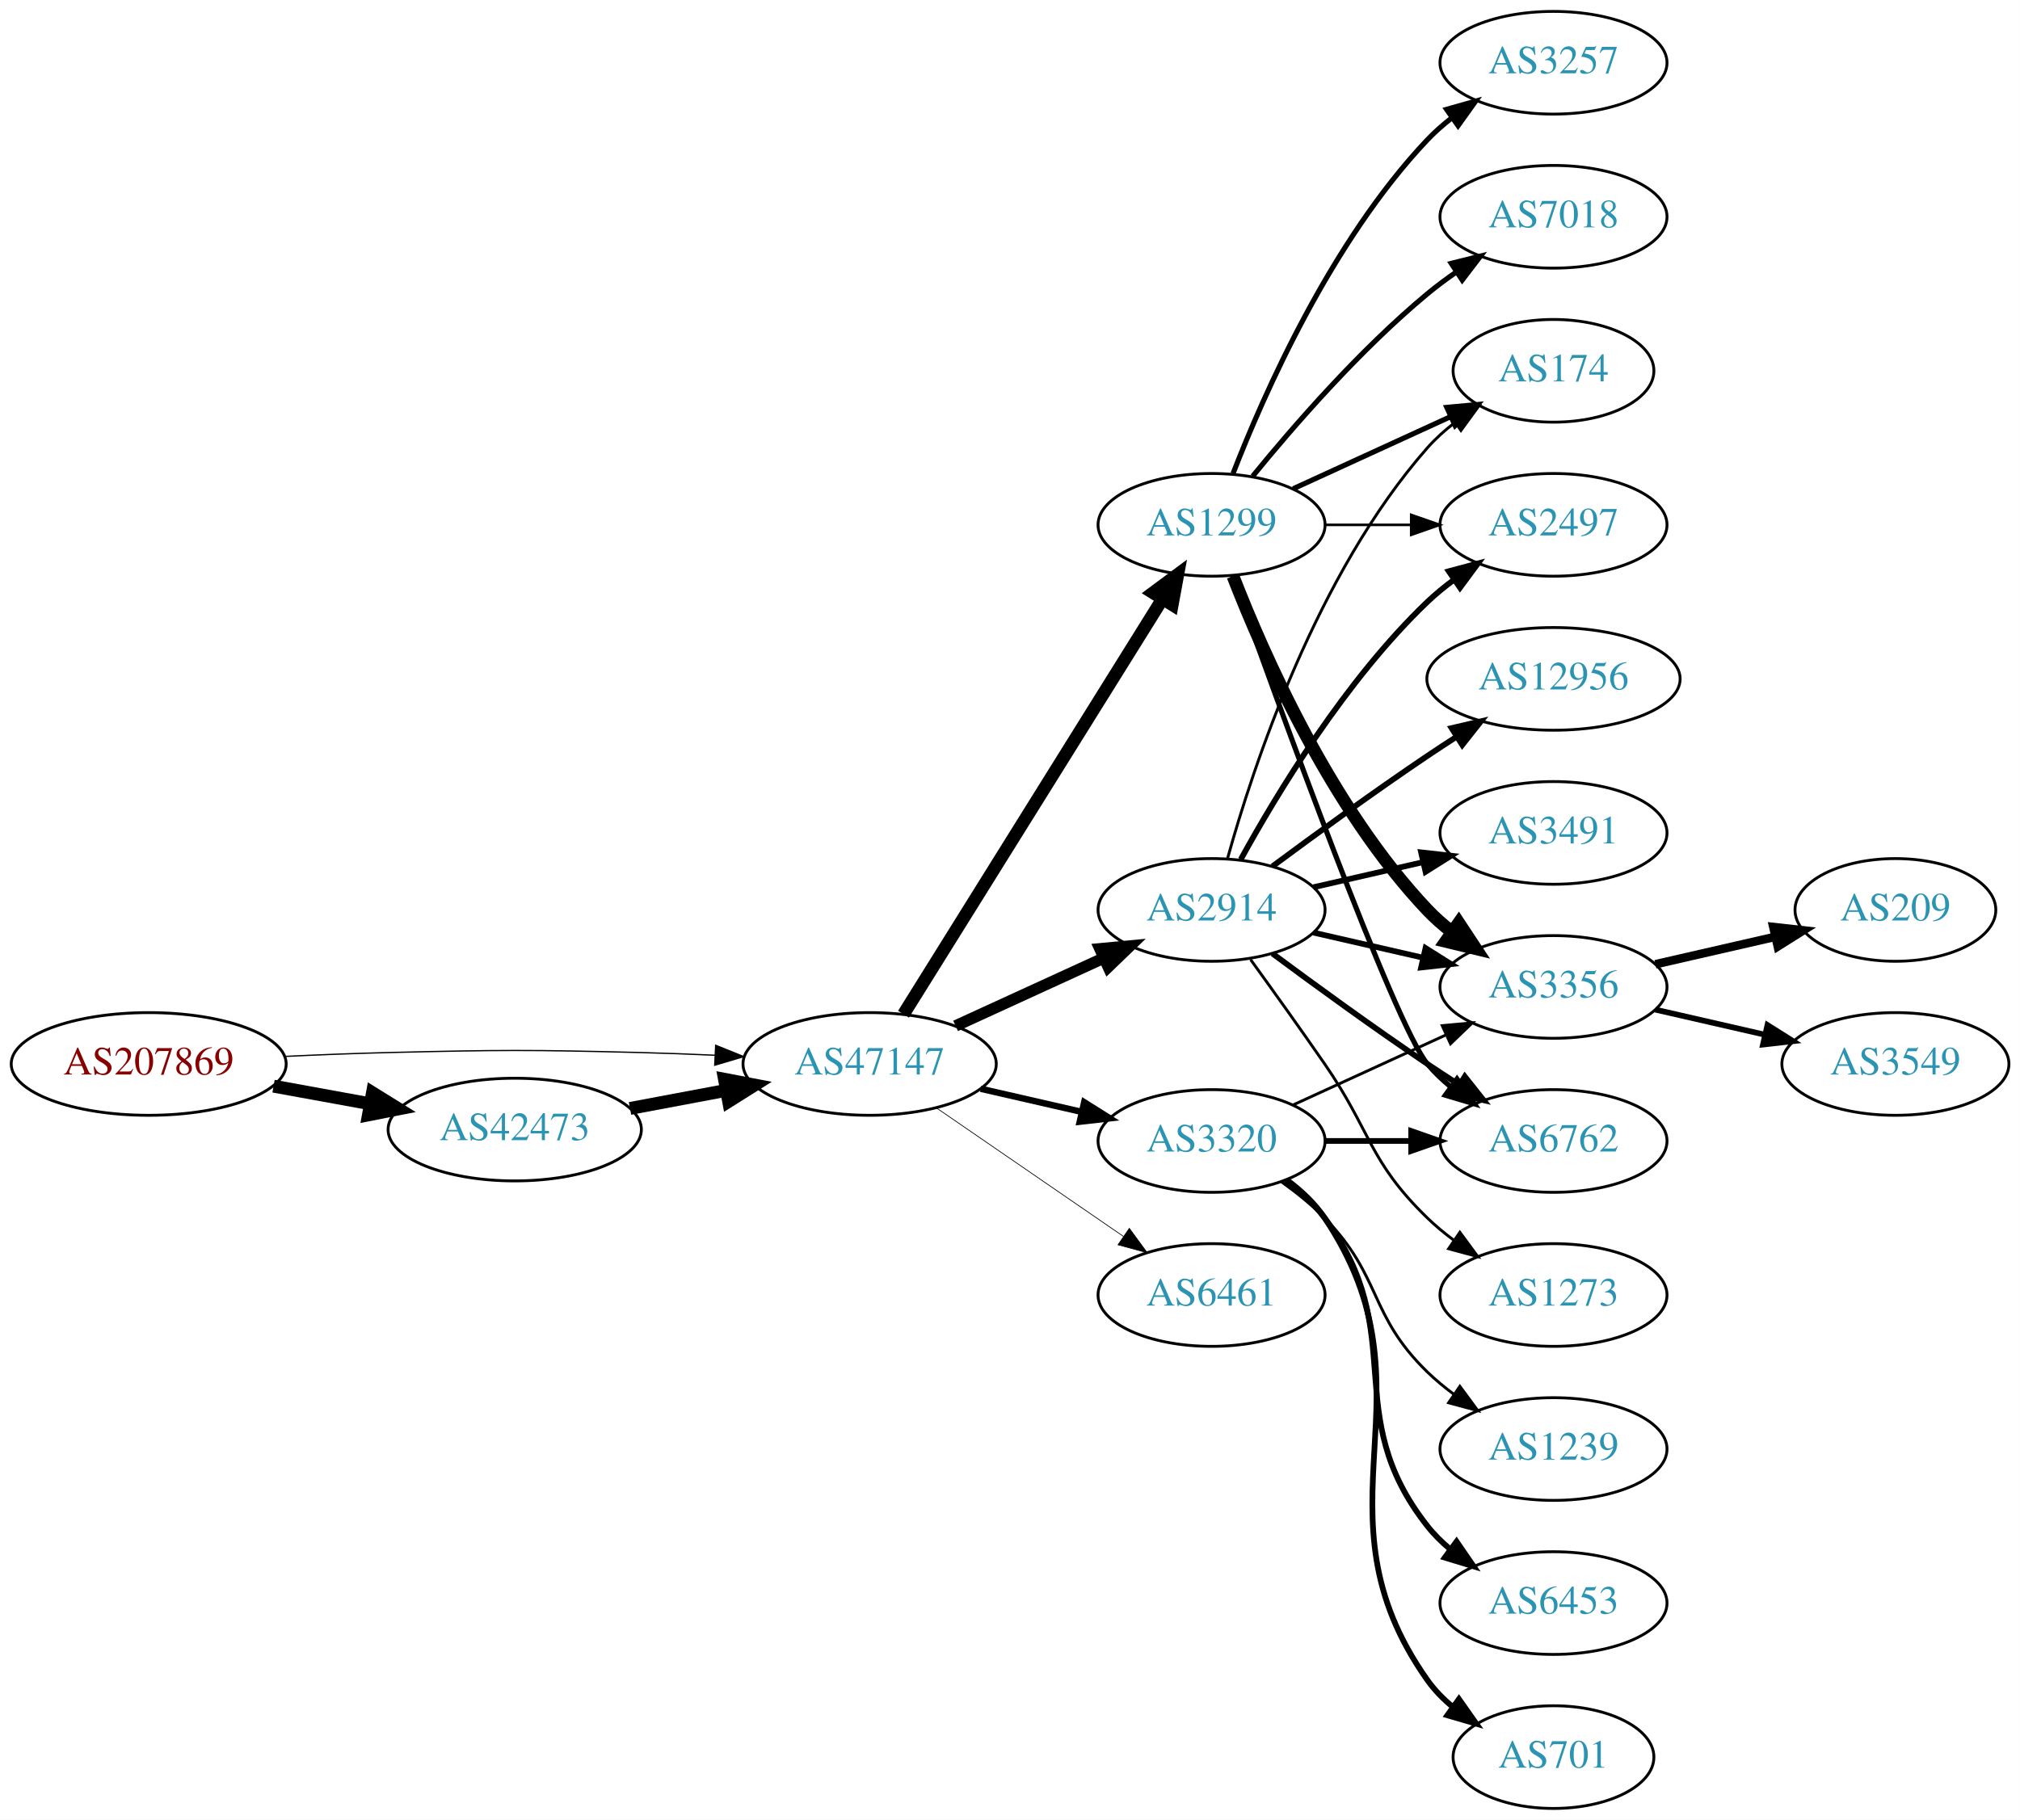
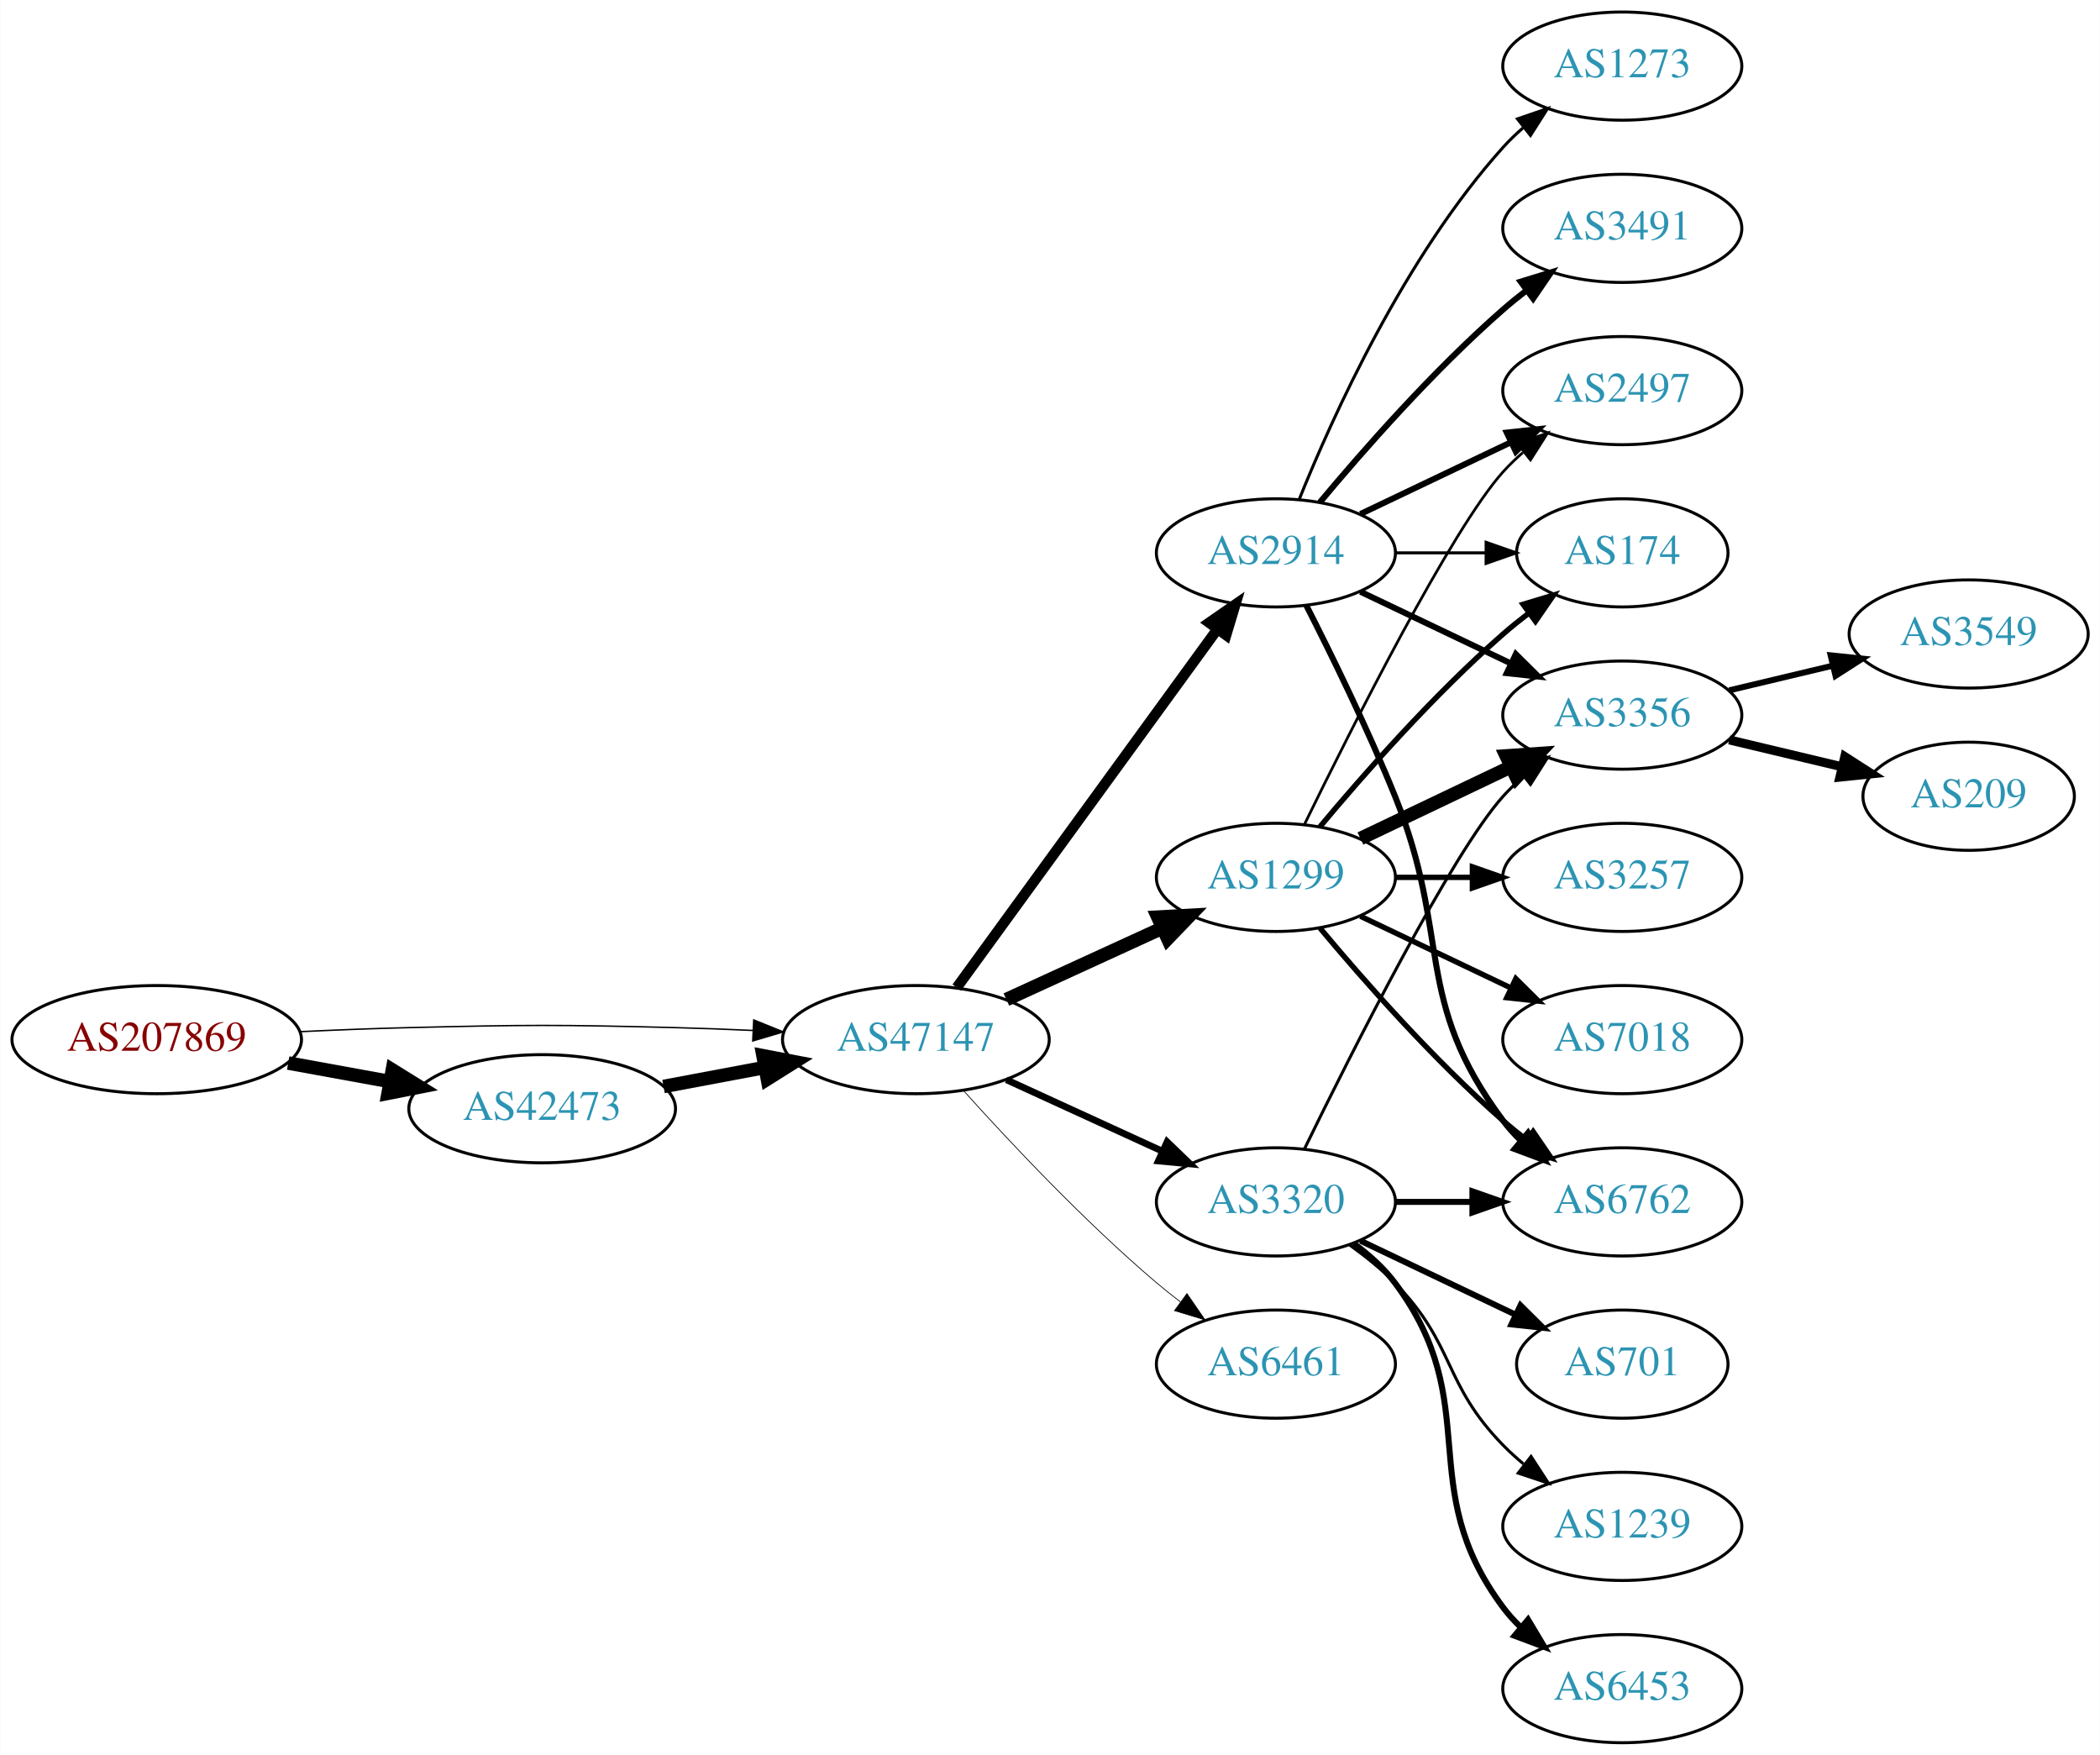
- <svg xmlns="http://www.w3.org/2000/svg" xmlns:xlink="http://www.w3.org/1999/xlink" width="708pt" height="638pt" viewBox="0.00 0.00 707.95 638.00">
-   <g id="graph0" class="graph" transform="scale(1 1) rotate(0) translate(4 634)">
-     <polygon fill="white" stroke="none" points="-4,4 -4,-634 703.954,-634 703.954,4 -4,4" />
+ <svg xmlns="http://www.w3.org/2000/svg" xmlns:xlink="http://www.w3.org/1999/xlink" width="699pt" height="584pt" viewBox="0.00 0.00 698.85 584.00">
+   <g id="graph0" class="graph" transform="scale(1 1) rotate(0) translate(4 580)">
+     <polygon fill="white" stroke="none" points="-4,4 -4,-580 694.855,-580 694.855,4 -4,4" />
    <g id="node1" class="node">
      <g id="a_node1">
        <a xlink:href="/asn/207869" xlink:title="AS207869 ~ GANZRUND Informatik GmbH [AT]">
-           <ellipse fill="#ffffff" stroke="black" cx="48.096" cy="-261" rx="48.192" ry="18" />
-           <text text-anchor="middle" x="48.096" y="-257.3" font-family="Times,serif" font-size="14.00" fill="#880000">AS207869</text>
+           <ellipse fill="#ffffff" stroke="black" cx="48.096" cy="-234" rx="48.192" ry="18" />
+           <text text-anchor="middle" x="48.096" y="-230.3" font-family="Times,serif" font-size="14.00" fill="#880000">AS207869</text>
        </a>
      </g>
    </g>
    <g id="node2" class="node">
      <g id="a_node2">
        <a xlink:href="/asn/42473" xlink:title="AS42473 ~ ANEXIA Internetdienstleistungs GmbH [AT]">
-           <ellipse fill="#ffffff" stroke="black" cx="176.388" cy="-238" rx="44.393" ry="18" />
-           <text text-anchor="middle" x="176.388" y="-234.3" font-family="Times,serif" font-size="14.00" fill="#2c94b3">AS42473</text>
+           <ellipse fill="#ffffff" stroke="black" cx="176.388" cy="-211" rx="44.393" ry="18" />
+           <text text-anchor="middle" x="176.388" y="-207.3" font-family="Times,serif" font-size="14.00" fill="#2c94b3">AS42473</text>
        </a>
      </g>
    </g>
    <g id="edge1" class="edge">
-       <path fill="none" stroke="black" stroke-width="4.5" d="M91.852,-253.213C102.7,-251.238 114.448,-249.098 125.611,-247.065" />
-       <polygon fill="black" stroke="black" stroke-width="4.5" points="126.523,-250.901 135.656,-245.236 125.112,-243.154 126.523,-250.901" />
+       <path fill="none" stroke="black" stroke-width="4.5" d="M91.852,-226.213C102.7,-224.238 114.448,-222.098 125.611,-220.065" />
+       <polygon fill="black" stroke="black" stroke-width="4.5" points="126.523,-223.901 135.656,-218.236 125.112,-216.154 126.523,-223.901" />
    </g>
    <g id="node3" class="node">
      <g id="a_node3">
        <a xlink:href="/asn/47147" xlink:title="AS47147 ~ ANEXIA Internetdienstleistungs GmbH [AT]">
-           <ellipse fill="#ffffff" stroke="black" cx="300.78" cy="-261" rx="44.393" ry="18" />
-           <text text-anchor="middle" x="300.78" y="-257.3" font-family="Times,serif" font-size="14.00" fill="#2c94b3">AS47147</text>
+           <ellipse fill="#ffffff" stroke="black" cx="300.78" cy="-234" rx="44.393" ry="18" />
+           <text text-anchor="middle" x="300.78" y="-230.3" font-family="Times,serif" font-size="14.00" fill="#2c94b3">AS47147</text>
        </a>
      </g>
    </g>
    <g id="edge2" class="edge">
-       <path fill="none" stroke="black" stroke-width="0.45" d="M96.103,-263.658C107.883,-264.215 120.496,-264.719 132.191,-265 171.466,-265.945 181.311,-265.991 220.584,-265 228.992,-264.788 237.897,-264.449 246.583,-264.056" />
-       <polygon fill="black" stroke="black" stroke-width="0.45" points="246.816,-267.549 256.637,-263.575 246.481,-260.557 246.816,-267.549" />
+       <path fill="none" stroke="black" stroke-width="0.474" d="M96.103,-236.658C107.883,-237.215 120.496,-237.719 132.191,-238 171.466,-238.945 181.311,-238.991 220.584,-238 228.992,-237.788 237.897,-237.449 246.583,-237.056" />
+       <polygon fill="black" stroke="black" stroke-width="0.474" points="246.816,-240.549 256.637,-236.575 246.481,-233.557 246.816,-240.549" />
    </g>
    <g id="edge3" class="edge">
-       <path fill="none" stroke="black" stroke-width="4.5" d="M216.787,-245.404C227.487,-247.415 239.211,-249.618 250.388,-251.718" />
-       <polygon fill="black" stroke="black" stroke-width="4.5" points="249.899,-255.633 260.454,-253.61 251.353,-247.893 249.899,-255.633" />
+       <path fill="none" stroke="black" stroke-width="4.5" d="M216.787,-218.404C227.487,-220.415 239.211,-222.618 250.388,-224.718" />
+       <polygon fill="black" stroke="black" stroke-width="4.5" points="249.899,-228.633 260.454,-226.61 251.353,-220.893 249.899,-228.633" />
    </g>
    <g id="node4" class="node">
      <g id="a_node4">
-         <a xlink:href="/asn/1299" xlink:title="AS1299 ~ Telia Carrier [EU]">
-           <ellipse fill="#ffffff" stroke="black" cx="420.622" cy="-450" rx="39.794" ry="18" />
-           <text text-anchor="middle" x="420.622" y="-446.3" font-family="Times,serif" font-size="14.00" fill="#2c94b3">AS1299</text>
+         <a xlink:href="/asn/3320" xlink:title="AS3320 ~ DTAG [DE]">
+           <ellipse fill="#ffffff" stroke="black" cx="420.622" cy="-180" rx="39.794" ry="18" />
+           <text text-anchor="middle" x="420.622" y="-176.3" font-family="Times,serif" font-size="14.00" fill="#2c94b3">AS3320</text>
        </a>
      </g>
    </g>
    <g id="edge4" class="edge">
-       <path fill="none" stroke="black" stroke-width="4.5" d="M312.655,-278.442C333.438,-311.775 378.899,-384.686 403.327,-423.866" />
-       <polygon fill="black" stroke="black" stroke-width="4.5" points="400.141,-426.198 408.773,-432.6 406.824,-422.031 400.141,-426.198" />
+       <path fill="none" stroke="black" stroke-width="2.25" d="M330.909,-220.652C346.521,-213.498 365.918,-204.609 382.59,-196.97" />
+       <polygon fill="black" stroke="black" stroke-width="2.25" points="384.409,-199.986 392.042,-192.638 381.493,-193.622 384.409,-199.986" />
    </g>
    <g id="node5" class="node">
      <g id="a_node5">
-         <a xlink:href="/asn/3320" xlink:title="AS3320 ~ DTAG [DE]">
-           <ellipse fill="#ffffff" stroke="black" cx="420.622" cy="-234" rx="39.794" ry="18" />
-           <text text-anchor="middle" x="420.622" y="-230.3" font-family="Times,serif" font-size="14.00" fill="#2c94b3">AS3320</text>
+         <a xlink:href="/asn/1299" xlink:title="AS1299 ~ Telia Carrier [EU]">
+           <ellipse fill="#ffffff" stroke="black" cx="420.622" cy="-288" rx="39.794" ry="18" />
+           <text text-anchor="middle" x="420.622" y="-284.3" font-family="Times,serif" font-size="14.00" fill="#2c94b3">AS1299</text>
        </a>
      </g>
    </g>
    <g id="edge5" class="edge">
-       <path fill="none" stroke="black" stroke-width="2.25" d="M339.714,-252.308C350.955,-249.733 363.368,-246.889 374.991,-244.226" />
-       <polygon fill="black" stroke="black" stroke-width="2.25" points="375.987,-247.588 384.953,-241.943 374.424,-240.765 375.987,-247.588" />
+       <path fill="none" stroke="black" stroke-width="4.5" d="M330.909,-247.348C346.521,-254.502 365.918,-263.391 382.59,-271.03" />
+       <polygon fill="black" stroke="black" stroke-width="4.5" points="381.311,-274.775 392.042,-275.362 384.592,-267.616 381.311,-274.775" />
    </g>
    <g id="node6" class="node">
      <g id="a_node6">
        <a xlink:href="/asn/2914" xlink:title="AS2914 ~ NTT America, Inc. [US]">
-           <ellipse fill="#ffffff" stroke="black" cx="420.622" cy="-315" rx="39.794" ry="18" />
-           <text text-anchor="middle" x="420.622" y="-311.3" font-family="Times,serif" font-size="14.00" fill="#2c94b3">AS2914</text>
+           <ellipse fill="#ffffff" stroke="black" cx="420.622" cy="-396" rx="39.794" ry="18" />
+           <text text-anchor="middle" x="420.622" y="-392.3" font-family="Times,serif" font-size="14.00" fill="#2c94b3">AS2914</text>
        </a>
      </g>
    </g>
    <g id="edge6" class="edge">
-       <path fill="none" stroke="black" stroke-width="4" d="M330.909,-274.348C346.521,-281.502 365.918,-290.391 382.59,-298.03" />
-       <polygon fill="black" stroke="black" stroke-width="4" points="381.493,-301.378 392.042,-302.362 384.409,-295.014 381.493,-301.378" />
+       <path fill="none" stroke="black" stroke-width="3.5" d="M314.391,-251.337C335.212,-279.96 376.874,-337.233 401.063,-370.486" />
+       <polygon fill="black" stroke="black" stroke-width="3.5" points="398.389,-372.76 407.102,-378.788 404.05,-368.642 398.389,-372.76" />
    </g>
    <g id="node7" class="node">
      <g id="a_node7">
        <a xlink:href="/asn/6461" xlink:title="AS6461 ~ Zayo Bandwidth [US]">
-           <ellipse fill="#ffffff" stroke="black" cx="420.622" cy="-180" rx="39.794" ry="18" />
-           <text text-anchor="middle" x="420.622" y="-176.3" font-family="Times,serif" font-size="14.00" fill="#2c94b3">AS6461</text>
+           <ellipse fill="#ffffff" stroke="black" cx="420.622" cy="-126" rx="39.794" ry="18" />
+           <text text-anchor="middle" x="420.622" y="-122.3" font-family="Times,serif" font-size="14.00" fill="#2c94b3">AS6461</text>
        </a>
      </g>
    </g>
    <g id="edge7" class="edge">
-       <path fill="none" stroke="black" stroke-width="0.25" d="M324.222,-245.574C342.804,-232.802 369.365,-214.545 389.744,-200.537" />
-       <polygon fill="black" stroke="black" stroke-width="0.25" points="391.8,-203.371 398.058,-194.822 387.835,-197.602 391.8,-203.371" />
+       <path fill="none" stroke="black" stroke-width="0.25" d="M316.712,-216.956C332.038,-199.903 356.974,-173.35 380.976,-153 383.473,-150.883 386.133,-148.768 388.845,-146.707" />
+       <polygon fill="black" stroke="black" stroke-width="0.25" points="391.011,-149.459 397.021,-140.734 386.882,-143.806 391.011,-149.459" />
    </g>
    <g id="node8" class="node">
      <g id="a_node8">
-         <a xlink:href="/asn/3257" xlink:title="AS3257 ~ GTT [DE]">
-           <ellipse fill="#ffffff" stroke="black" cx="540.465" cy="-612" rx="39.794" ry="18" />
-           <text text-anchor="middle" x="540.465" y="-608.3" font-family="Times,serif" font-size="14.00" fill="#2c94b3">AS3257</text>
+         <a xlink:href="/asn/6762" xlink:title="AS6762 ~ TELECOM ITALIA SPARKLE S.p.A. [IT]">
+           <ellipse fill="#ffffff" stroke="black" cx="535.915" cy="-180" rx="39.794" ry="18" />
+           <text text-anchor="middle" x="535.915" y="-176.3" font-family="Times,serif" font-size="14.00" fill="#2c94b3">AS6762</text>
        </a>
      </g>
    </g>
    <g id="edge8" class="edge">
-       <path fill="none" stroke="black" stroke-width="1.8" d="M428.145,-467.994C438.896,-495.728 462.553,-549.429 496.269,-585 498.854,-587.728 501.772,-590.294 504.84,-592.677" />
-       <polygon fill="black" stroke="black" stroke-width="1.8" points="502.994,-595.658 513.189,-598.543 507.019,-589.93 502.994,-595.658" />
+       <path fill="none" stroke="black" stroke-width="2" d="M460.294,-180C468.497,-180 477.261,-180 485.794,-180" />
+       <polygon fill="black" stroke="black" stroke-width="2" points="486.033,-183.5 496.033,-180 486.033,-176.5 486.033,-183.5" />
    </g>
    <g id="node9" class="node">
      <g id="a_node9">
-         <a xlink:href="/asn/3356" xlink:title="AS3356 ~ Level 3 Parent, LLC [US]">
-           <ellipse fill="#ffffff" stroke="black" cx="540.465" cy="-288" rx="39.794" ry="18" />
-           <text text-anchor="middle" x="540.465" y="-284.3" font-family="Times,serif" font-size="14.00" fill="#2c94b3">AS3356</text>
+         <a xlink:href="/asn/701" xlink:title="AS701 ~ UUNET [US]">
+           <ellipse fill="#ffffff" stroke="black" cx="535.915" cy="-126" rx="35.194" ry="18" />
+           <text text-anchor="middle" x="535.915" y="-122.3" font-family="Times,serif" font-size="14.00" fill="#2c94b3">AS701</text>
        </a>
      </g>
    </g>
    <g id="edge9" class="edge">
-       <path fill="none" stroke="black" stroke-width="4.5" d="M428.145,-432.006C438.896,-404.272 462.553,-350.571 496.269,-315 498.854,-312.272 501.772,-309.706 504.84,-307.323" />
-       <polygon fill="black" stroke="black" stroke-width="4.5" points="507.27,-310.427 513.189,-301.457 502.743,-303.984 507.27,-310.427" />
+       <path fill="none" stroke="black" stroke-width="2" d="M448.759,-167.066C464.19,-159.71 483.676,-150.423 500.211,-142.541" />
+       <polygon fill="black" stroke="black" stroke-width="2" points="502.032,-145.551 509.553,-138.089 499.02,-139.232 502.032,-145.551" />
    </g>
    <g id="node10" class="node">
      <g id="a_node10">
-         <a xlink:href="/asn/174" xlink:title="AS174 ~ Cogent Communications [US]">
-           <ellipse fill="#ffffff" stroke="black" cx="540.465" cy="-504" rx="35.194" ry="18" />
-           <text text-anchor="middle" x="540.465" y="-500.3" font-family="Times,serif" font-size="14.00" fill="#2c94b3">AS174</text>
+         <a xlink:href="/asn/1239" xlink:title="AS1239 ~ Sprint [US]">
+           <ellipse fill="#ffffff" stroke="black" cx="535.915" cy="-72" rx="39.794" ry="18" />
+           <text text-anchor="middle" x="535.915" y="-68.3" font-family="Times,serif" font-size="14.00" fill="#2c94b3">AS1239</text>
        </a>
      </g>
    </g>
    <g id="edge10" class="edge">
-       <path fill="none" stroke="black" stroke-width="1.8" d="M449.251,-462.661C465.667,-470.183 486.649,-479.798 504.246,-487.861" />
-       <polygon fill="black" stroke="black" stroke-width="1.8" points="503.074,-491.174 513.623,-492.158 505.99,-484.811 503.074,-491.174" />
+       <path fill="none" stroke="black" d="M445.216,-165.611C450.472,-161.852 455.804,-157.563 460.269,-153 480.441,-132.383 476.096,-119.617 496.269,-99 498.362,-96.861 500.645,-94.782 503.022,-92.79" />
+       <polygon fill="black" stroke="black" points="505.54,-95.268 511.321,-86.389 501.265,-89.725 505.54,-95.268" />
    </g>
    <g id="node11" class="node">
      <g id="a_node11">
-         <a xlink:href="/asn/7018" xlink:title="AS7018 ~ AT&amp;T Services, Inc. [US]">
-           <ellipse fill="#ffffff" stroke="black" cx="540.465" cy="-558" rx="39.794" ry="18" />
-           <text text-anchor="middle" x="540.465" y="-554.3" font-family="Times,serif" font-size="14.00" fill="#2c94b3">AS7018</text>
+         <a xlink:href="/asn/6453" xlink:title="AS6453 ~ TATA COMMUNICATIONS (AMERICA) INC [US]">
+           <ellipse fill="#ffffff" stroke="black" cx="535.915" cy="-18" rx="39.794" ry="18" />
+           <text text-anchor="middle" x="535.915" y="-14.3" font-family="Times,serif" font-size="14.00" fill="#2c94b3">AS6453</text>
        </a>
      </g>
    </g>
    <g id="edge11" class="edge">
-       <path fill="none" stroke="black" stroke-width="1.8" d="M435.041,-467.065C449.156,-484.375 472.571,-511.345 496.269,-531 499.485,-533.668 502.986,-536.27 506.556,-538.741" />
-       <polygon fill="black" stroke="black" stroke-width="1.8" points="504.634,-541.666 514.912,-544.236 508.48,-535.817 504.634,-541.666" />
+       <path fill="none" stroke="black" stroke-width="2" d="M446.553,-166.118C451.629,-162.389 456.547,-157.984 460.269,-153 490.54,-112.458 465.997,-85.542 496.269,-45 498.013,-42.664 500.021,-40.455 502.184,-38.383" />
+       <polygon fill="black" stroke="black" stroke-width="2" points="504.543,-40.973 509.984,-31.882 500.062,-35.595 504.543,-40.973" />
    </g>
    <g id="node12" class="node">
      <g id="a_node12">
-         <a xlink:href="/asn/6762" xlink:title="AS6762 ~ TELECOM ITALIA SPARKLE S.p.A. [IT]">
-           <ellipse fill="#ffffff" stroke="black" cx="540.465" cy="-234" rx="39.794" ry="18" />
-           <text text-anchor="middle" x="540.465" y="-230.3" font-family="Times,serif" font-size="14.00" fill="#2c94b3">AS6762</text>
+         <a xlink:href="/asn/3356" xlink:title="AS3356 ~ Level 3 Parent, LLC [US]">
+           <ellipse fill="#ffffff" stroke="black" cx="535.915" cy="-342" rx="39.794" ry="18" />
+           <text text-anchor="middle" x="535.915" y="-338.3" font-family="Times,serif" font-size="14.00" fill="#2c94b3">AS3356</text>
        </a>
      </g>
    </g>
    <g id="edge12" class="edge">
-       <path fill="none" stroke="black" stroke-width="1.8" d="M427.952,-432.14C443.793,-387.733 484.702,-274.897 496.269,-261 498.673,-258.111 501.47,-255.437 504.462,-252.987" />
-       <polygon fill="black" stroke="black" stroke-width="1.8" points="506.652,-255.723 512.705,-247.027 502.551,-250.05 506.652,-255.723" />
+       <path fill="none" stroke="black" d="M430.06,-197.511C445.678,-229.509 479.065,-295.893 496.269,-315 498.271,-317.224 500.49,-319.363 502.822,-321.397" />
+       <polygon fill="black" stroke="black" points="501.021,-324.433 511.041,-327.873 505.353,-318.935 501.021,-324.433" />
+     </g>
+     <g id="edge17" class="edge">
+       <path fill="none" stroke="black" stroke-width="1.8" d="M435.252,-271.183C449.535,-254.071 473.081,-227.255 496.269,-207 498.734,-204.846 501.373,-202.706 504.07,-200.628" />
+       <polygon fill="black" stroke="black" stroke-width="1.8" points="506.244,-203.375 512.225,-194.63 502.095,-197.736 506.244,-203.375" />
+     </g>
+     <g id="edge14" class="edge">
+       <path fill="none" stroke="black" stroke-width="4.5" d="M448.759,-300.934C463.753,-308.081 482.574,-317.052 498.797,-324.785" />
+       <polygon fill="black" stroke="black" stroke-width="4.5" points="497.279,-328.423 508,-329.171 500.667,-321.314 497.279,-328.423" />
    </g>
    <g id="node13" class="node">
      <g id="a_node13">
-         <a xlink:href="/asn/2497" xlink:title="AS2497 ~ Internet Initiative Japan Inc. [JP]">
-           <ellipse fill="#ffffff" stroke="black" cx="540.465" cy="-450" rx="39.794" ry="18" />
-           <text text-anchor="middle" x="540.465" y="-446.3" font-family="Times,serif" font-size="14.00" fill="#2c94b3">AS2497</text>
+         <a xlink:href="/asn/3257" xlink:title="AS3257 ~ GTT [DE]">
+           <ellipse fill="#ffffff" stroke="black" cx="535.915" cy="-288" rx="39.794" ry="18" />
+           <text text-anchor="middle" x="535.915" y="-284.3" font-family="Times,serif" font-size="14.00" fill="#2c94b3">AS3257</text>
        </a>
      </g>
    </g>
    <g id="edge13" class="edge">
-       <path fill="none" stroke="black" stroke-width="0.9" d="M460.535,-450C470.088,-450 480.438,-450 490.401,-450" />
-       <polygon fill="black" stroke="black" stroke-width="0.9" points="490.593,-453.5 500.593,-450 490.593,-446.5 490.593,-453.5" />
-     </g>
-     <g id="edge20" class="edge">
-       <path fill="none" stroke="black" d="M449.251,-246.661C465.208,-253.973 485.479,-263.261 502.761,-271.181" />
-       <polygon fill="black" stroke="black" points="501.46,-274.435 512.009,-275.419 504.376,-268.071 501.46,-274.435" />
-     </g>
-     <g id="edge18" class="edge">
-       <path fill="none" stroke="black" stroke-width="2" d="M460.535,-234C470.088,-234 480.438,-234 490.401,-234" />
-       <polygon fill="black" stroke="black" stroke-width="2" points="490.593,-237.5 500.593,-234 490.593,-230.5 490.593,-237.5" />
+       <path fill="none" stroke="black" stroke-width="1.8" d="M460.294,-288C468.497,-288 477.261,-288 485.794,-288" />
+       <polygon fill="black" stroke="black" stroke-width="1.8" points="486.033,-291.5 496.033,-288 486.033,-284.5 486.033,-291.5" />
+     </g>
+     <g id="node14" class="node">
+       <g id="a_node14">
+         <a xlink:href="/asn/7018" xlink:title="AS7018 ~ AT&amp;T Services, Inc. [US]">
+           <ellipse fill="#ffffff" stroke="black" cx="535.915" cy="-234" rx="39.794" ry="18" />
+           <text text-anchor="middle" x="535.915" y="-230.3" font-family="Times,serif" font-size="14.00" fill="#2c94b3">AS7018</text>
+         </a>
+       </g>
+     </g>
+     <g id="edge15" class="edge">
+       <path fill="none" stroke="black" stroke-width="1.8" d="M448.759,-275.066C463.753,-267.919 482.574,-258.948 498.797,-251.215" />
+       <polygon fill="black" stroke="black" stroke-width="1.8" points="500.479,-254.291 508,-246.829 497.467,-247.972 500.479,-254.291" />
+     </g>
+     <g id="node15" class="node">
+       <g id="a_node15">
+         <a xlink:href="/asn/174" xlink:title="AS174 ~ Cogent Communications [US]">
+           <ellipse fill="#ffffff" stroke="black" cx="535.915" cy="-396" rx="35.194" ry="18" />
+           <text text-anchor="middle" x="535.915" y="-392.3" font-family="Times,serif" font-size="14.00" fill="#2c94b3">AS174</text>
+         </a>
+       </g>
+     </g>
+     <g id="edge16" class="edge">
+       <path fill="none" stroke="black" stroke-width="1.8" d="M435.252,-304.817C449.535,-321.929 473.081,-348.745 496.269,-369 498.939,-371.332 501.811,-373.648 504.742,-375.886" />
+       <polygon fill="black" stroke="black" stroke-width="1.8" points="502.892,-378.87 513.033,-381.939 507.019,-373.216 502.892,-378.87" />
    </g>
    <g id="node16" class="node">
      <g id="a_node16">
-         <a xlink:href="/asn/1239" xlink:title="AS1239 ~ Sprint [US]">
-           <ellipse fill="#ffffff" stroke="black" cx="540.465" cy="-126" rx="39.794" ry="18" />
-           <text text-anchor="middle" x="540.465" y="-122.3" font-family="Times,serif" font-size="14.00" fill="#2c94b3">AS1239</text>
-         </a>
-       </g>
-     </g>
-     <g id="edge16" class="edge">
-       <path fill="none" stroke="black" d="M445.216,-219.611C450.472,-215.852 455.804,-211.563 460.269,-207 480.441,-186.383 475.575,-173.094 496.269,-153 499.114,-150.237 502.288,-147.614 505.588,-145.166" />
-       <polygon fill="black" stroke="black" points="507.653,-147.994 513.936,-139.462 503.704,-142.214 507.653,-147.994" />
+         <a xlink:href="/asn/2497" xlink:title="AS2497 ~ Internet Initiative Japan Inc. [JP]">
+           <ellipse fill="#ffffff" stroke="black" cx="535.915" cy="-450" rx="39.794" ry="18" />
+           <text text-anchor="middle" x="535.915" y="-446.3" font-family="Times,serif" font-size="14.00" fill="#2c94b3">AS2497</text>
+         </a>
+       </g>
+     </g>
+     <g id="edge18" class="edge">
+       <path fill="none" stroke="black" stroke-width="0.9" d="M430.06,-305.511C445.678,-337.509 479.065,-403.893 496.269,-423 498.271,-425.224 500.49,-427.363 502.822,-429.397" />
+       <polygon fill="black" stroke="black" stroke-width="0.9" points="501.021,-432.433 511.041,-435.873 505.353,-426.935 501.021,-432.433" />
+     </g>
+     <g id="edge25" class="edge">
+       <path fill="none" stroke="black" stroke-width="2" d="M430.703,-378.583C438.972,-362.366 451.233,-337.397 460.269,-315 479.199,-268.078 465.997,-247.542 496.269,-207 498.013,-204.664 500.021,-202.455 502.184,-200.383" />
+       <polygon fill="black" stroke="black" stroke-width="2" points="504.543,-202.973 509.984,-193.882 500.062,-197.595 504.543,-202.973" />
+     </g>
+     <g id="edge22" class="edge">
+       <path fill="none" stroke="black" stroke-width="2" d="M448.759,-383.066C463.753,-375.919 482.574,-366.948 498.797,-359.215" />
+       <polygon fill="black" stroke="black" stroke-width="2" points="500.479,-362.291 508,-354.829 497.467,-355.972 500.479,-362.291" />
+     </g>
+     <g id="edge24" class="edge">
+       <path fill="none" stroke="black" d="M460.294,-396C470,-396 480.491,-396 490.453,-396" />
+       <polygon fill="black" stroke="black" points="490.59,-399.5 500.59,-396 490.59,-392.5 490.59,-399.5" />
+     </g>
+     <g id="edge21" class="edge">
+       <path fill="none" stroke="black" stroke-width="2" d="M448.759,-408.934C463.753,-416.081 482.574,-425.052 498.797,-432.785" />
+       <polygon fill="black" stroke="black" stroke-width="2" points="497.467,-436.028 508,-437.171 500.479,-429.709 497.467,-436.028" />
+     </g>
+     <g id="node19" class="node">
+       <g id="a_node19">
+         <a xlink:href="/asn/3491" xlink:title="AS3491 ~ PCCW Global, Inc. [US]">
+           <ellipse fill="#ffffff" stroke="black" cx="535.915" cy="-504" rx="39.794" ry="18" />
+           <text text-anchor="middle" x="535.915" y="-500.3" font-family="Times,serif" font-size="14.00" fill="#2c94b3">AS3491</text>
+         </a>
+       </g>
+     </g>
+     <g id="edge23" class="edge">
+       <path fill="none" stroke="black" stroke-width="2" d="M435.252,-412.817C449.535,-429.929 473.081,-456.745 496.269,-477 498.734,-479.154 501.373,-481.294 504.07,-483.372" />
+       <polygon fill="black" stroke="black" stroke-width="2" points="502.095,-486.264 512.225,-489.37 506.244,-480.625 502.095,-486.264" />
+     </g>
+     <g id="node20" class="node">
+       <g id="a_node20">
+         <a xlink:href="/asn/1273" xlink:title="AS1273 ~ Vodafone Group PLC [EU]">
+           <ellipse fill="#ffffff" stroke="black" cx="535.915" cy="-558" rx="39.794" ry="18" />
+           <text text-anchor="middle" x="535.915" y="-554.3" font-family="Times,serif" font-size="14.00" fill="#2c94b3">AS1273</text>
+         </a>
+       </g>
+     </g>
+     <g id="edge26" class="edge">
+       <path fill="none" stroke="black" d="M428.37,-413.787C439.421,-441.243 463.474,-494.578 496.269,-531 498.271,-533.224 500.49,-535.363 502.822,-537.397" />
+       <polygon fill="black" stroke="black" points="501.021,-540.433 511.041,-543.873 505.353,-534.935 501.021,-540.433" />
    </g>
    <g id="node17" class="node">
      <g id="a_node17">
-         <a xlink:href="/asn/6453" xlink:title="AS6453 ~ TATA COMMUNICATIONS (AMERICA) INC [US]">
-           <ellipse fill="#ffffff" stroke="black" cx="540.465" cy="-72" rx="39.794" ry="18" />
-           <text text-anchor="middle" x="540.465" y="-68.3" font-family="Times,serif" font-size="14.00" fill="#2c94b3">AS6453</text>
-         </a>
-       </g>
-     </g>
-     <g id="edge17" class="edge">
-       <path fill="none" stroke="black" stroke-width="2" d="M446.553,-220.118C451.629,-216.389 456.547,-211.984 460.269,-207 490.54,-166.458 464.97,-138.754 496.269,-99 498.594,-96.047 501.337,-93.33 504.296,-90.853" />
-       <polygon fill="black" stroke="black" stroke-width="2" points="506.489,-93.585 512.493,-84.855 502.356,-87.936 506.489,-93.585" />
+         <a xlink:href="/asn/3549" xlink:title="AS3549 ~ Level 3 Parent, LLC [US]">
+           <ellipse fill="#ffffff" stroke="black" cx="651.208" cy="-369" rx="39.794" ry="18" />
+           <text text-anchor="middle" x="651.208" y="-365.3" font-family="Times,serif" font-size="14.00" fill="#2c94b3">AS3549</text>
+         </a>
+       </g>
+     </g>
+     <g id="edge19" class="edge">
+       <path fill="none" stroke="black" stroke-width="2" d="M571.522,-350.248C582.394,-352.838 594.548,-355.735 605.991,-358.462" />
+       <polygon fill="black" stroke="black" stroke-width="2" points="605.274,-361.889 615.813,-360.803 606.897,-355.08 605.274,-361.889" />
    </g>
    <g id="node18" class="node">
      <g id="a_node18">
-         <a xlink:href="/asn/701" xlink:title="AS701 ~ UUNET [US]">
-           <ellipse fill="#ffffff" stroke="black" cx="540.465" cy="-18" rx="35.194" ry="18" />
-           <text text-anchor="middle" x="540.465" y="-14.3" font-family="Times,serif" font-size="14.00" fill="#2c94b3">AS701</text>
-         </a>
-       </g>
-     </g>
-     <g id="edge19" class="edge">
-       <path fill="none" stroke="black" stroke-width="2" d="M446.941,-220.393C451.997,-216.649 456.809,-212.169 460.269,-207 501.293,-145.706 453.69,-105.225 496.269,-45 498.739,-41.507 501.817,-38.37 505.187,-35.579" />
-       <polygon fill="black" stroke="black" stroke-width="2" points="507.326,-38.352 513.427,-29.69 503.256,-32.657 507.326,-38.352" />
-     </g>
-     <g id="edge22" class="edge">
-       <path fill="none" stroke="black" stroke-width="2" d="M456.342,-307.045C468.341,-304.296 481.962,-301.175 494.655,-298.267" />
-       <polygon fill="black" stroke="black" stroke-width="2" points="495.621,-301.636 504.586,-295.991 494.057,-294.813 495.621,-301.636" />
-     </g>
-     <g id="edge23" class="edge">
-       <path fill="none" stroke="black" d="M426.195,-332.946C435.101,-364.995 457.385,-432.842 496.269,-477 499.096,-480.211 502.397,-483.172 505.892,-485.864" />
-       <polygon fill="black" stroke="black" points="504.049,-488.845 514.267,-491.645 508.026,-483.084 504.049,-488.845" />
-     </g>
-     <g id="edge26" class="edge">
-       <path fill="none" stroke="black" stroke-width="2" d="M441.953,-299.723C456.815,-288.696 477.559,-273.593 496.269,-261 499.818,-258.611 503.568,-256.161 507.317,-253.758" />
-       <polygon fill="black" stroke="black" stroke-width="2" points="509.385,-256.591 515.965,-248.288 505.643,-250.675 509.385,-256.591" />
-     </g>
-     <g id="edge21" class="edge">
-       <path fill="none" stroke="black" stroke-width="2" d="M430.864,-332.713C443.409,-355.561 467.586,-395.611 496.269,-423 499.137,-425.739 502.326,-428.347 505.635,-430.785" />
-       <polygon fill="black" stroke="black" stroke-width="2" points="503.758,-433.742 513.994,-436.477 507.698,-427.956 503.758,-433.742" />
-     </g>
-     <g id="node19" class="node">
-       <g id="a_node19">
-         <a xlink:href="/asn/12956" xlink:title="AS12956 ~ TELXIUS [ES]">
-           <ellipse fill="#ffffff" stroke="black" cx="540.465" cy="-396" rx="44.393" ry="18" />
-           <text text-anchor="middle" x="540.465" y="-392.3" font-family="Times,serif" font-size="14.00" fill="#2c94b3">AS12956</text>
-         </a>
-       </g>
-     </g>
-     <g id="edge24" class="edge">
-       <path fill="none" stroke="black" stroke-width="2" d="M441.953,-330.277C456.815,-341.304 477.559,-356.407 496.269,-369 499.559,-371.215 503.022,-373.482 506.496,-375.715" />
-       <polygon fill="black" stroke="black" stroke-width="2" points="504.744,-378.748 515.063,-381.148 508.492,-372.837 504.744,-378.748" />
-     </g>
-     <g id="node20" class="node">
-       <g id="a_node20">
-         <a xlink:href="/asn/3491" xlink:title="AS3491 ~ PCCW Global, Inc. [US]">
-           <ellipse fill="#ffffff" stroke="black" cx="540.465" cy="-342" rx="39.794" ry="18" />
-           <text text-anchor="middle" x="540.465" y="-338.3" font-family="Times,serif" font-size="14.00" fill="#2c94b3">AS3491</text>
-         </a>
-       </g>
-     </g>
-     <g id="edge25" class="edge">
-       <path fill="none" stroke="black" stroke-width="2" d="M456.342,-322.955C468.341,-325.704 481.962,-328.825 494.655,-331.733" />
-       <polygon fill="black" stroke="black" stroke-width="2" points="494.057,-335.187 504.586,-334.009 495.621,-328.364 494.057,-335.187" />
-     </g>
-     <g id="node21" class="node">
-       <g id="a_node21">
-         <a xlink:href="/asn/1273" xlink:title="AS1273 ~ Vodafone Group PLC [EU]">
-           <ellipse fill="#ffffff" stroke="black" cx="540.465" cy="-180" rx="39.794" ry="18" />
-           <text text-anchor="middle" x="540.465" y="-176.3" font-family="Times,serif" font-size="14.00" fill="#2c94b3">AS1273</text>
-         </a>
-       </g>
-     </g>
-     <g id="edge27" class="edge">
-       <path fill="none" stroke="black" d="M434.302,-297.594C441.917,-287.063 451.75,-273.33 460.269,-261 476.665,-237.269 475.575,-227.094 496.269,-207 499.114,-204.237 502.288,-201.614 505.588,-199.166" />
-       <polygon fill="black" stroke="black" points="507.653,-201.994 513.936,-193.462 503.704,-196.214 507.653,-201.994" />
-     </g>
-     <g id="node14" class="node">
-       <g id="a_node14">
        <a xlink:href="/asn/209" xlink:title="AS209 ~ CenturyLink Communications, LLC [US]">
-           <ellipse fill="#ffffff" stroke="black" cx="660.307" cy="-315" rx="35.194" ry="18" />
-           <text text-anchor="middle" x="660.307" y="-311.3" font-family="Times,serif" font-size="14.00" fill="#2c94b3">AS209</text>
-         </a>
-       </g>
-     </g>
-     <g id="edge14" class="edge">
-       <path fill="none" stroke="black" stroke-width="3" d="M576.184,-295.955C589.277,-298.955 604.299,-302.396 617.94,-305.522" />
-       <polygon fill="black" stroke="black" stroke-width="3" points="617.518,-309.016 628.047,-307.838 619.081,-302.193 617.518,-309.016" />
-     </g>
-     <g id="node15" class="node">
-       <g id="a_node15">
-         <a xlink:href="/asn/3549" xlink:title="AS3549 ~ Level 3 Parent, LLC [US]">
-           <ellipse fill="#ffffff" stroke="black" cx="660.307" cy="-261" rx="39.794" ry="18" />
-           <text text-anchor="middle" x="660.307" y="-257.3" font-family="Times,serif" font-size="14.00" fill="#2c94b3">AS3549</text>
-         </a>
-       </g>
-     </g>
-     <g id="edge15" class="edge">
-       <path fill="none" stroke="black" stroke-width="2" d="M576.184,-280.045C588.184,-277.296 601.805,-274.175 614.498,-271.267" />
-       <polygon fill="black" stroke="black" stroke-width="2" points="615.463,-274.636 624.429,-268.991 613.9,-267.813 615.463,-274.636" />
+           <ellipse fill="#ffffff" stroke="black" cx="651.208" cy="-315" rx="35.194" ry="18" />
+           <text text-anchor="middle" x="651.208" y="-311.3" font-family="Times,serif" font-size="14.00" fill="#2c94b3">AS209</text>
+         </a>
+       </g>
+     </g>
+     <g id="edge20" class="edge">
+       <path fill="none" stroke="black" stroke-width="3" d="M571.522,-333.752C583.317,-330.942 596.622,-327.771 608.889,-324.847" />
+       <polygon fill="black" stroke="black" stroke-width="3" points="609.978,-328.186 618.894,-322.463 608.355,-321.376 609.978,-328.186" />
    </g>
  </g>
</svg>
